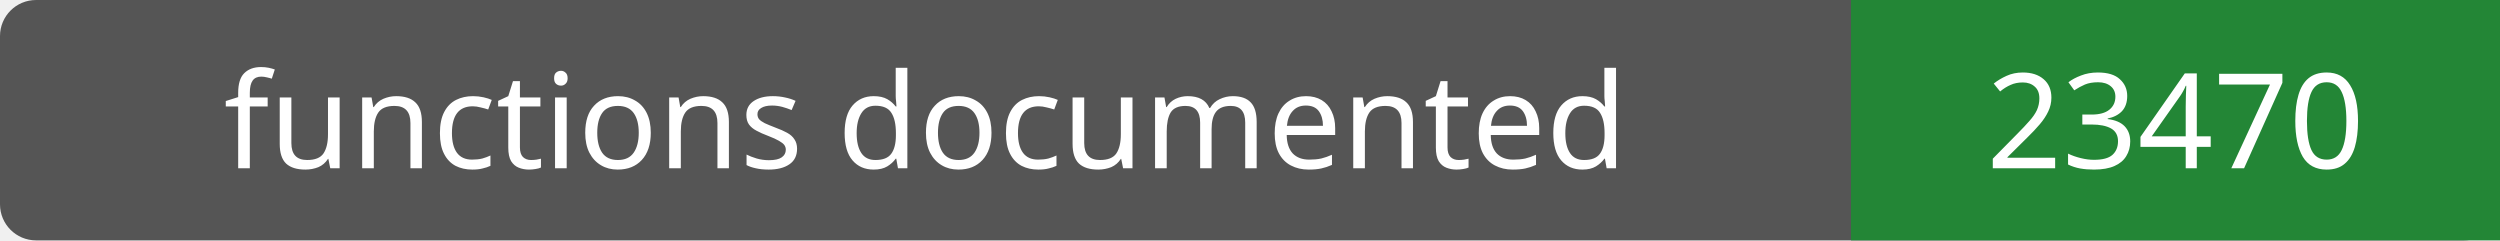
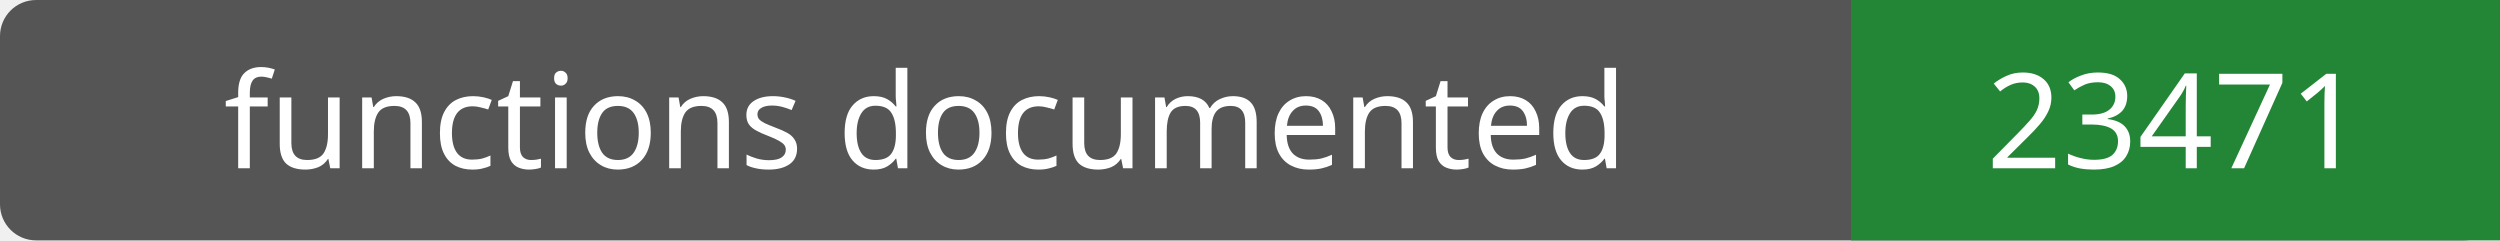
- <svg xmlns="http://www.w3.org/2000/svg" width="208" height="20" role="img" aria-label="functions documented: 23470">
+ <svg xmlns="http://www.w3.org/2000/svg" width="208" height="20" role="img" aria-label="functions documented: 23471">
  <rect width="208" height="20" rx="3" fill="#555" />
  <path fill="#238636" d="M154 0h54v20H154z" />
  <g fill="#fff" text-anchor="middle" font-family="Verdana,sans-serif" font-size="11">
    <text x="77.0" y="14">functions documented</text>
-     <text x="181.0" y="14">23470</text>
+     <text x="181.0" y="14">23471</text>
  </g>
</svg>
